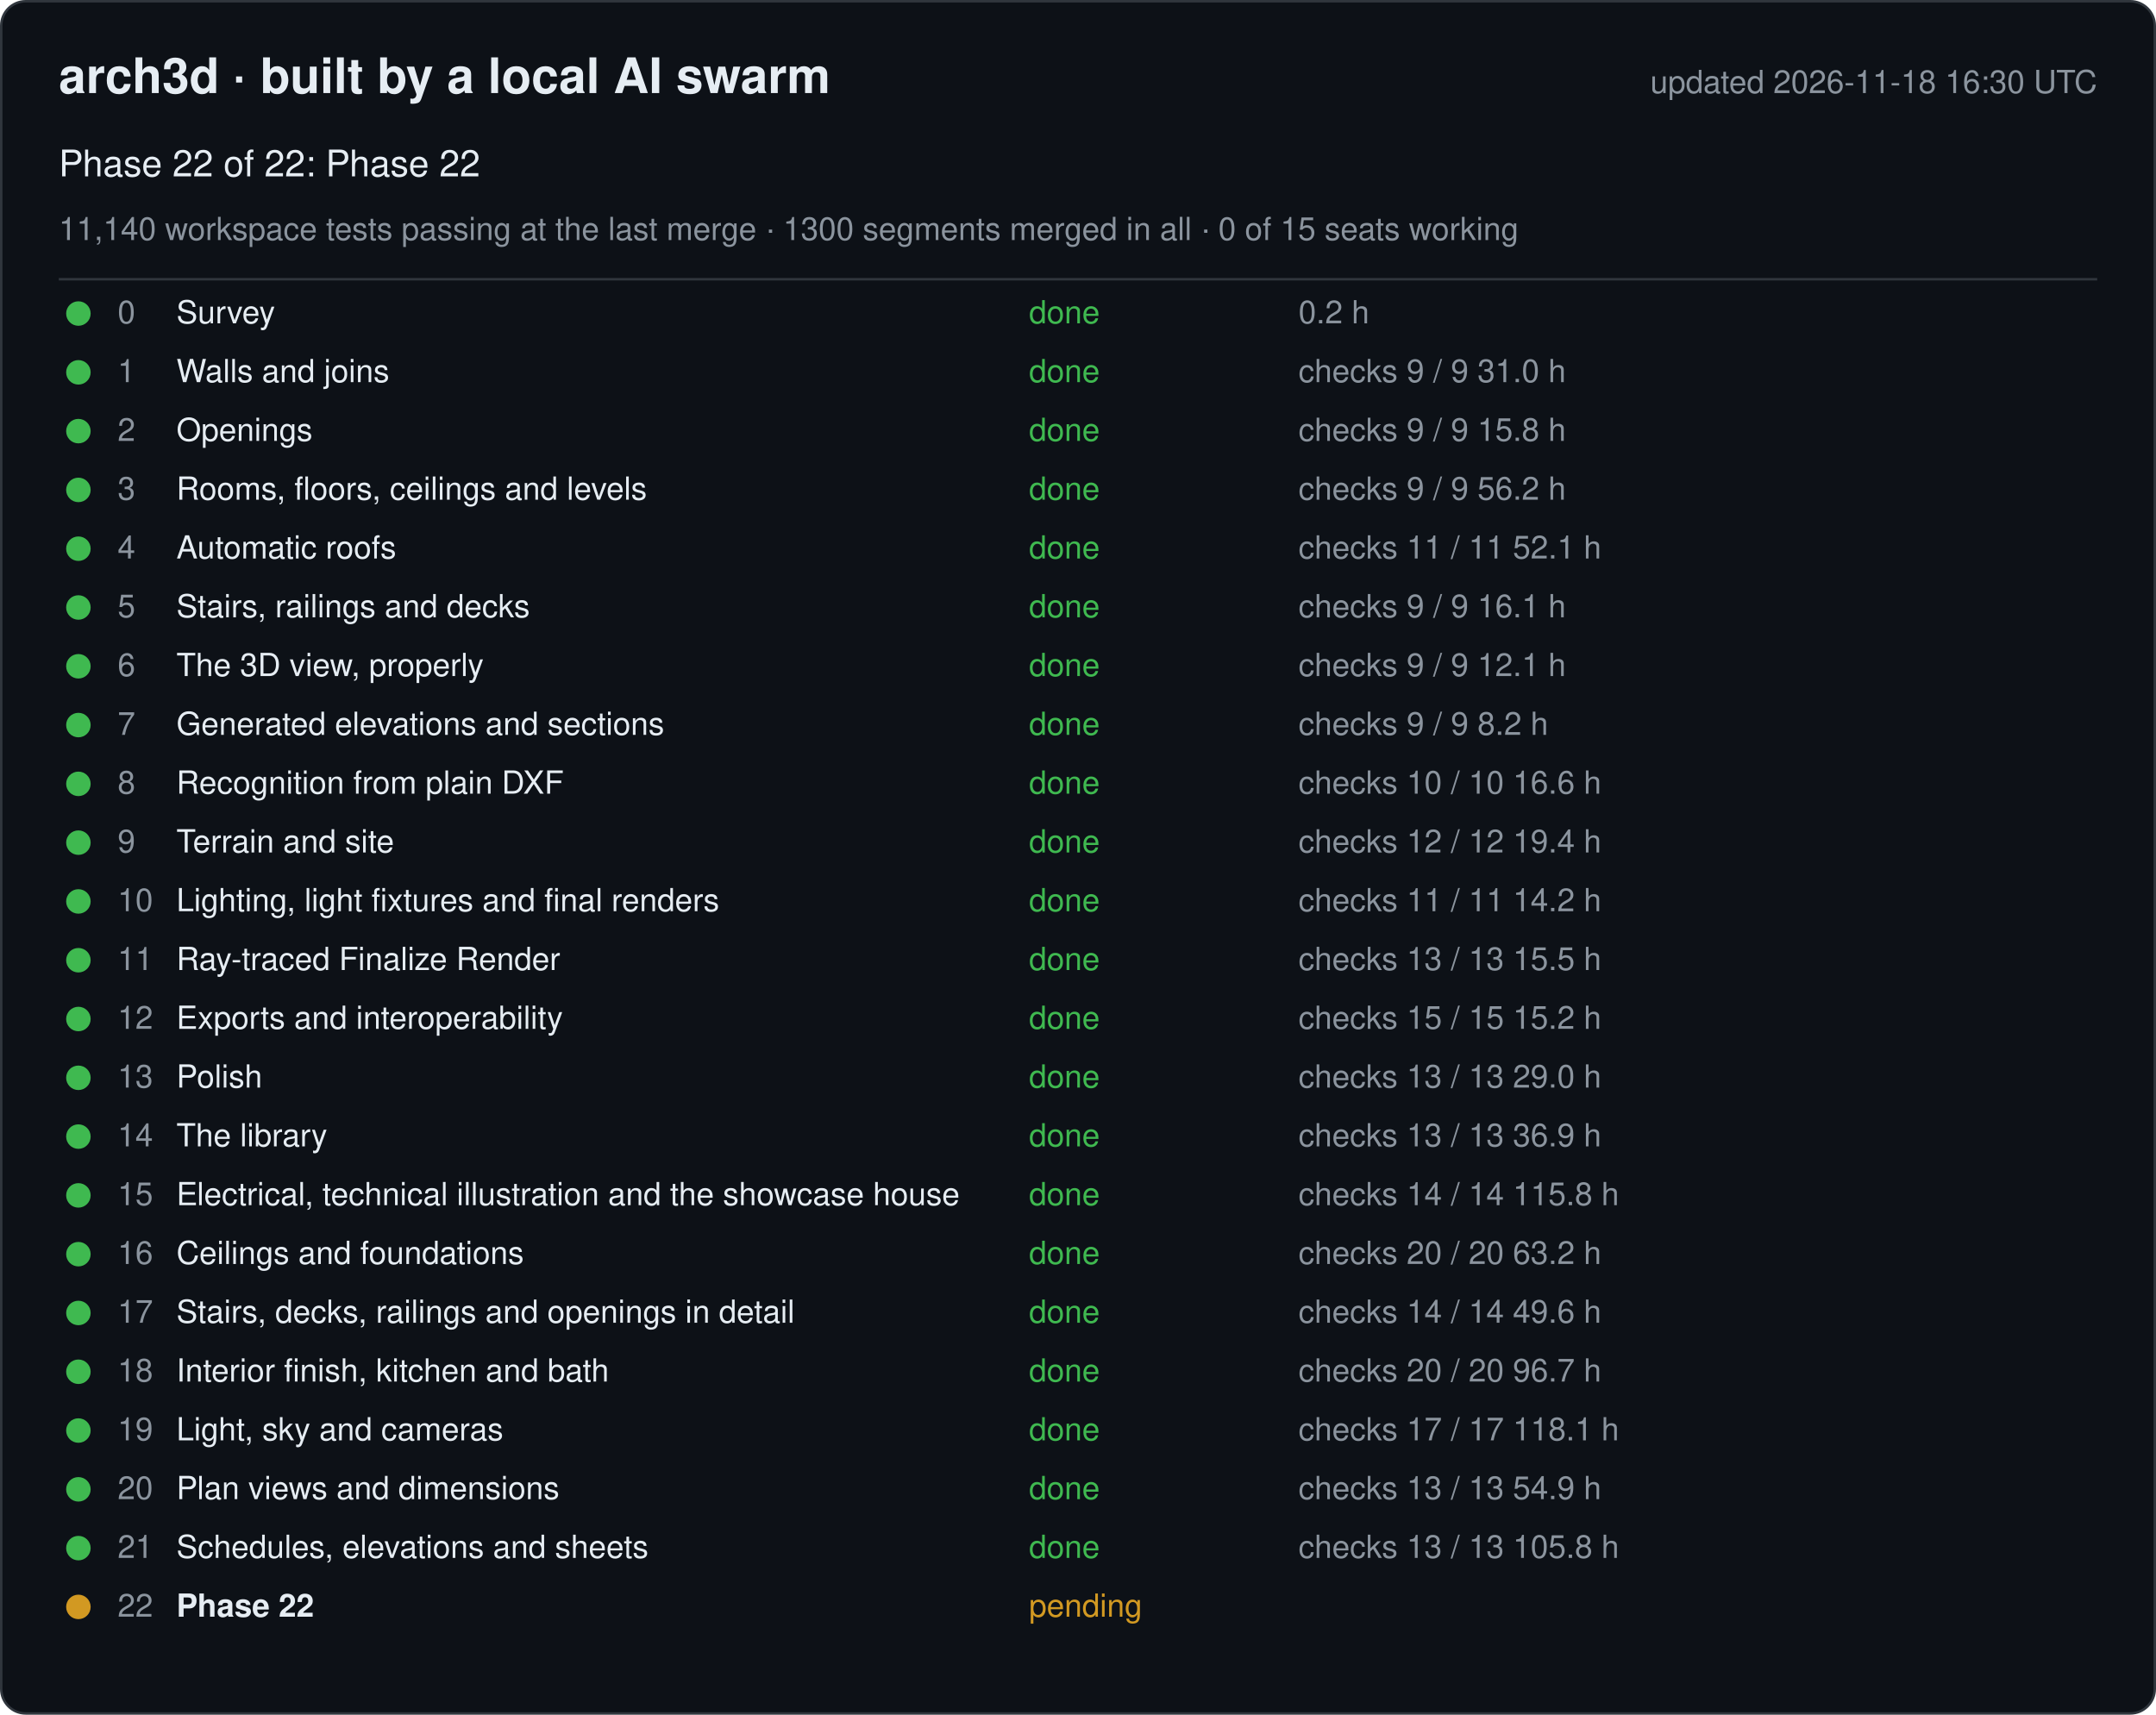
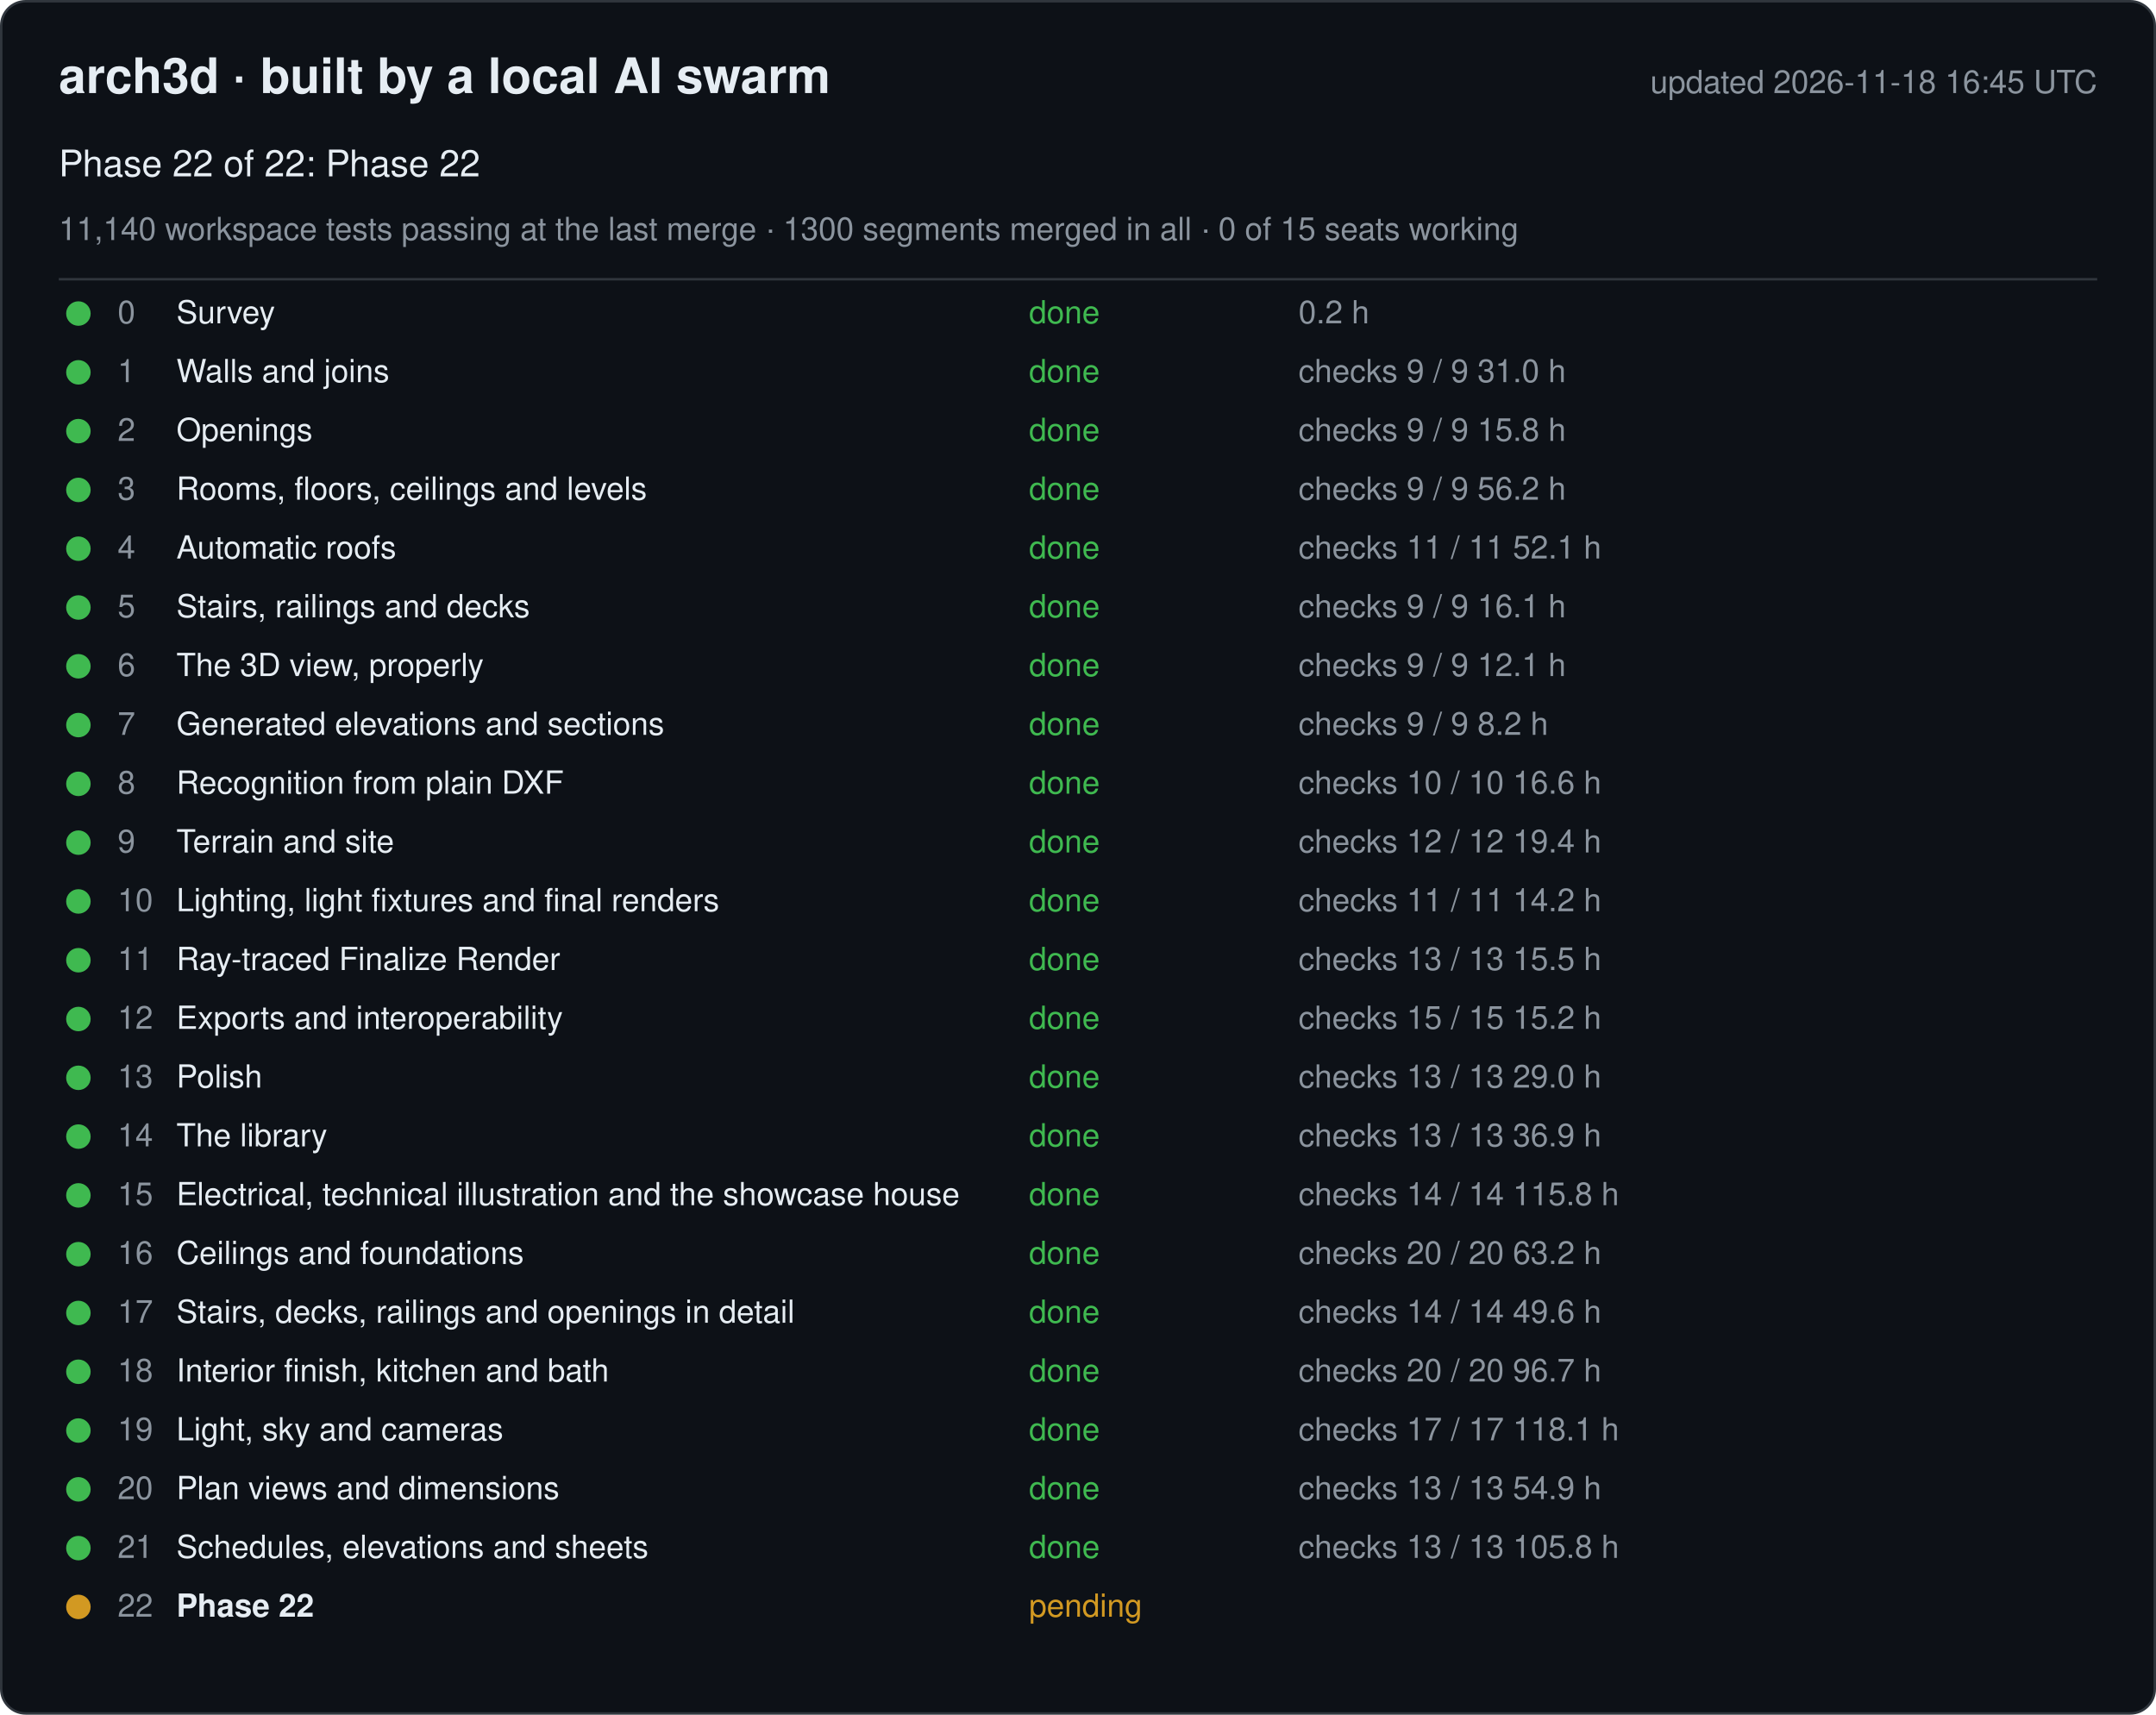
<svg xmlns="http://www.w3.org/2000/svg" width="880" height="700" viewBox="0 0 880 700" font-family="-apple-system, Segoe UI, Helvetica, Arial, sans-serif">
  <rect x="0.5" y="0.5" width="879" height="699" rx="10" fill="#0d1117" stroke="#30363d" />
  <text x="24" y="38" font-size="20" font-weight="600" fill="#e6edf3">arch3d · built by a local AI swarm</text>
-   <text x="856" y="38" font-size="13" fill="#8b949e" text-anchor="end">updated 2026-11-18 16:30 UTC</text>
+   <text x="856" y="38" font-size="13" fill="#8b949e" text-anchor="end">updated 2026-11-18 16:45 UTC</text>
  <text x="24" y="72" font-size="15" fill="#e6edf3">Phase 22 of 22: Phase 22</text>
  <text x="24" y="98" font-size="13" fill="#8b949e">11,140 workspace tests passing at the last merge · 1300 segments merged in all · 0 of 15 seats working</text>
  <line x1="24" y1="114" x2="856" y2="114" stroke="#30363d" />
  <g data-phase="0">
    <circle cx="32" cy="128" r="5" fill="#3fb950" />
    <text x="48" y="132" font-size="13" fill="#8b949e">0</text>
    <text x="72" y="132" font-size="13" fill="#e6edf3">Survey</text>
    <text x="420" y="132" font-size="13" fill="#3fb950">done</text>
    <text x="530" y="132" font-size="13" fill="#8b949e">0.2 h</text>
  </g>
  <g data-phase="1">
    <circle cx="32" cy="152" r="5" fill="#3fb950" />
    <text x="48" y="156" font-size="13" fill="#8b949e">1</text>
    <text x="72" y="156" font-size="13" fill="#e6edf3">Walls and joins</text>
    <text x="420" y="156" font-size="13" fill="#3fb950">done</text>
    <text x="530" y="156" font-size="13" fill="#8b949e">checks 9 / 9   31.0 h</text>
  </g>
  <g data-phase="2">
    <circle cx="32" cy="176" r="5" fill="#3fb950" />
    <text x="48" y="180" font-size="13" fill="#8b949e">2</text>
    <text x="72" y="180" font-size="13" fill="#e6edf3">Openings</text>
    <text x="420" y="180" font-size="13" fill="#3fb950">done</text>
    <text x="530" y="180" font-size="13" fill="#8b949e">checks 9 / 9   15.8 h</text>
  </g>
  <g data-phase="3">
    <circle cx="32" cy="200" r="5" fill="#3fb950" />
    <text x="48" y="204" font-size="13" fill="#8b949e">3</text>
    <text x="72" y="204" font-size="13" fill="#e6edf3">Rooms, floors, ceilings and levels</text>
    <text x="420" y="204" font-size="13" fill="#3fb950">done</text>
    <text x="530" y="204" font-size="13" fill="#8b949e">checks 9 / 9   56.2 h</text>
  </g>
  <g data-phase="4">
    <circle cx="32" cy="224" r="5" fill="#3fb950" />
    <text x="48" y="228" font-size="13" fill="#8b949e">4</text>
    <text x="72" y="228" font-size="13" fill="#e6edf3">Automatic roofs</text>
    <text x="420" y="228" font-size="13" fill="#3fb950">done</text>
    <text x="530" y="228" font-size="13" fill="#8b949e">checks 11 / 11   52.1 h</text>
  </g>
  <g data-phase="5">
    <circle cx="32" cy="248" r="5" fill="#3fb950" />
    <text x="48" y="252" font-size="13" fill="#8b949e">5</text>
    <text x="72" y="252" font-size="13" fill="#e6edf3">Stairs, railings and decks</text>
    <text x="420" y="252" font-size="13" fill="#3fb950">done</text>
    <text x="530" y="252" font-size="13" fill="#8b949e">checks 9 / 9   16.1 h</text>
  </g>
  <g data-phase="6">
    <circle cx="32" cy="272" r="5" fill="#3fb950" />
    <text x="48" y="276" font-size="13" fill="#8b949e">6</text>
    <text x="72" y="276" font-size="13" fill="#e6edf3">The 3D view, properly</text>
    <text x="420" y="276" font-size="13" fill="#3fb950">done</text>
    <text x="530" y="276" font-size="13" fill="#8b949e">checks 9 / 9   12.1 h</text>
  </g>
  <g data-phase="7">
    <circle cx="32" cy="296" r="5" fill="#3fb950" />
    <text x="48" y="300" font-size="13" fill="#8b949e">7</text>
    <text x="72" y="300" font-size="13" fill="#e6edf3">Generated elevations and sections</text>
    <text x="420" y="300" font-size="13" fill="#3fb950">done</text>
    <text x="530" y="300" font-size="13" fill="#8b949e">checks 9 / 9   8.2 h</text>
  </g>
  <g data-phase="8">
    <circle cx="32" cy="320" r="5" fill="#3fb950" />
    <text x="48" y="324" font-size="13" fill="#8b949e">8</text>
    <text x="72" y="324" font-size="13" fill="#e6edf3">Recognition from plain DXF</text>
    <text x="420" y="324" font-size="13" fill="#3fb950">done</text>
    <text x="530" y="324" font-size="13" fill="#8b949e">checks 10 / 10   16.6 h</text>
  </g>
  <g data-phase="9">
    <circle cx="32" cy="344" r="5" fill="#3fb950" />
    <text x="48" y="348" font-size="13" fill="#8b949e">9</text>
    <text x="72" y="348" font-size="13" fill="#e6edf3">Terrain and site</text>
    <text x="420" y="348" font-size="13" fill="#3fb950">done</text>
    <text x="530" y="348" font-size="13" fill="#8b949e">checks 12 / 12   19.4 h</text>
  </g>
  <g data-phase="10">
    <circle cx="32" cy="368" r="5" fill="#3fb950" />
    <text x="48" y="372" font-size="13" fill="#8b949e">10</text>
    <text x="72" y="372" font-size="13" fill="#e6edf3">Lighting, light fixtures and final renders</text>
    <text x="420" y="372" font-size="13" fill="#3fb950">done</text>
    <text x="530" y="372" font-size="13" fill="#8b949e">checks 11 / 11   14.2 h</text>
  </g>
  <g data-phase="11">
    <circle cx="32" cy="392" r="5" fill="#3fb950" />
    <text x="48" y="396" font-size="13" fill="#8b949e">11</text>
    <text x="72" y="396" font-size="13" fill="#e6edf3">Ray-traced Finalize Render</text>
    <text x="420" y="396" font-size="13" fill="#3fb950">done</text>
    <text x="530" y="396" font-size="13" fill="#8b949e">checks 13 / 13   15.5 h</text>
  </g>
  <g data-phase="12">
    <circle cx="32" cy="416" r="5" fill="#3fb950" />
    <text x="48" y="420" font-size="13" fill="#8b949e">12</text>
    <text x="72" y="420" font-size="13" fill="#e6edf3">Exports and interoperability</text>
    <text x="420" y="420" font-size="13" fill="#3fb950">done</text>
    <text x="530" y="420" font-size="13" fill="#8b949e">checks 15 / 15   15.2 h</text>
  </g>
  <g data-phase="13">
    <circle cx="32" cy="440" r="5" fill="#3fb950" />
    <text x="48" y="444" font-size="13" fill="#8b949e">13</text>
    <text x="72" y="444" font-size="13" fill="#e6edf3">Polish</text>
    <text x="420" y="444" font-size="13" fill="#3fb950">done</text>
    <text x="530" y="444" font-size="13" fill="#8b949e">checks 13 / 13   29.0 h</text>
  </g>
  <g data-phase="14">
    <circle cx="32" cy="464" r="5" fill="#3fb950" />
    <text x="48" y="468" font-size="13" fill="#8b949e">14</text>
    <text x="72" y="468" font-size="13" fill="#e6edf3">The library</text>
    <text x="420" y="468" font-size="13" fill="#3fb950">done</text>
    <text x="530" y="468" font-size="13" fill="#8b949e">checks 13 / 13   36.9 h</text>
  </g>
  <g data-phase="15">
    <circle cx="32" cy="488" r="5" fill="#3fb950" />
    <text x="48" y="492" font-size="13" fill="#8b949e">15</text>
    <text x="72" y="492" font-size="13" fill="#e6edf3">Electrical, technical illustration and the showcase house</text>
    <text x="420" y="492" font-size="13" fill="#3fb950">done</text>
    <text x="530" y="492" font-size="13" fill="#8b949e">checks 14 / 14   115.8 h</text>
  </g>
  <g data-phase="16">
    <circle cx="32" cy="512" r="5" fill="#3fb950" />
    <text x="48" y="516" font-size="13" fill="#8b949e">16</text>
    <text x="72" y="516" font-size="13" fill="#e6edf3">Ceilings and foundations</text>
    <text x="420" y="516" font-size="13" fill="#3fb950">done</text>
    <text x="530" y="516" font-size="13" fill="#8b949e">checks 20 / 20   63.2 h</text>
  </g>
  <g data-phase="17">
    <circle cx="32" cy="536" r="5" fill="#3fb950" />
    <text x="48" y="540" font-size="13" fill="#8b949e">17</text>
    <text x="72" y="540" font-size="13" fill="#e6edf3">Stairs, decks, railings and openings in detail</text>
    <text x="420" y="540" font-size="13" fill="#3fb950">done</text>
    <text x="530" y="540" font-size="13" fill="#8b949e">checks 14 / 14   49.6 h</text>
  </g>
  <g data-phase="18">
    <circle cx="32" cy="560" r="5" fill="#3fb950" />
    <text x="48" y="564" font-size="13" fill="#8b949e">18</text>
    <text x="72" y="564" font-size="13" fill="#e6edf3">Interior finish, kitchen and bath</text>
    <text x="420" y="564" font-size="13" fill="#3fb950">done</text>
    <text x="530" y="564" font-size="13" fill="#8b949e">checks 20 / 20   96.7 h</text>
  </g>
  <g data-phase="19">
    <circle cx="32" cy="584" r="5" fill="#3fb950" />
    <text x="48" y="588" font-size="13" fill="#8b949e">19</text>
    <text x="72" y="588" font-size="13" fill="#e6edf3">Light, sky and cameras</text>
    <text x="420" y="588" font-size="13" fill="#3fb950">done</text>
    <text x="530" y="588" font-size="13" fill="#8b949e">checks 17 / 17   118.1 h</text>
  </g>
  <g data-phase="20">
    <circle cx="32" cy="608" r="5" fill="#3fb950" />
    <text x="48" y="612" font-size="13" fill="#8b949e">20</text>
    <text x="72" y="612" font-size="13" fill="#e6edf3">Plan views and dimensions</text>
    <text x="420" y="612" font-size="13" fill="#3fb950">done</text>
    <text x="530" y="612" font-size="13" fill="#8b949e">checks 13 / 13   54.9 h</text>
  </g>
  <g data-phase="21">
    <circle cx="32" cy="632" r="5" fill="#3fb950" />
    <text x="48" y="636" font-size="13" fill="#8b949e">21</text>
    <text x="72" y="636" font-size="13" fill="#e6edf3">Schedules, elevations and sheets</text>
    <text x="420" y="636" font-size="13" fill="#3fb950">done</text>
    <text x="530" y="636" font-size="13" fill="#8b949e">checks 13 / 13   105.8 h</text>
  </g>
  <g data-phase="22">
    <circle cx="32" cy="656" r="5" fill="#d29922" />
    <text x="48" y="660" font-size="13" fill="#8b949e">22</text>
    <text x="72" y="660" font-size="13" fill="#e6edf3" font-weight="600">Phase 22</text>
    <text x="420" y="660" font-size="13" fill="#d29922">pending</text>
    <text x="530" y="660" font-size="13" fill="#8b949e" />
  </g>
</svg>
